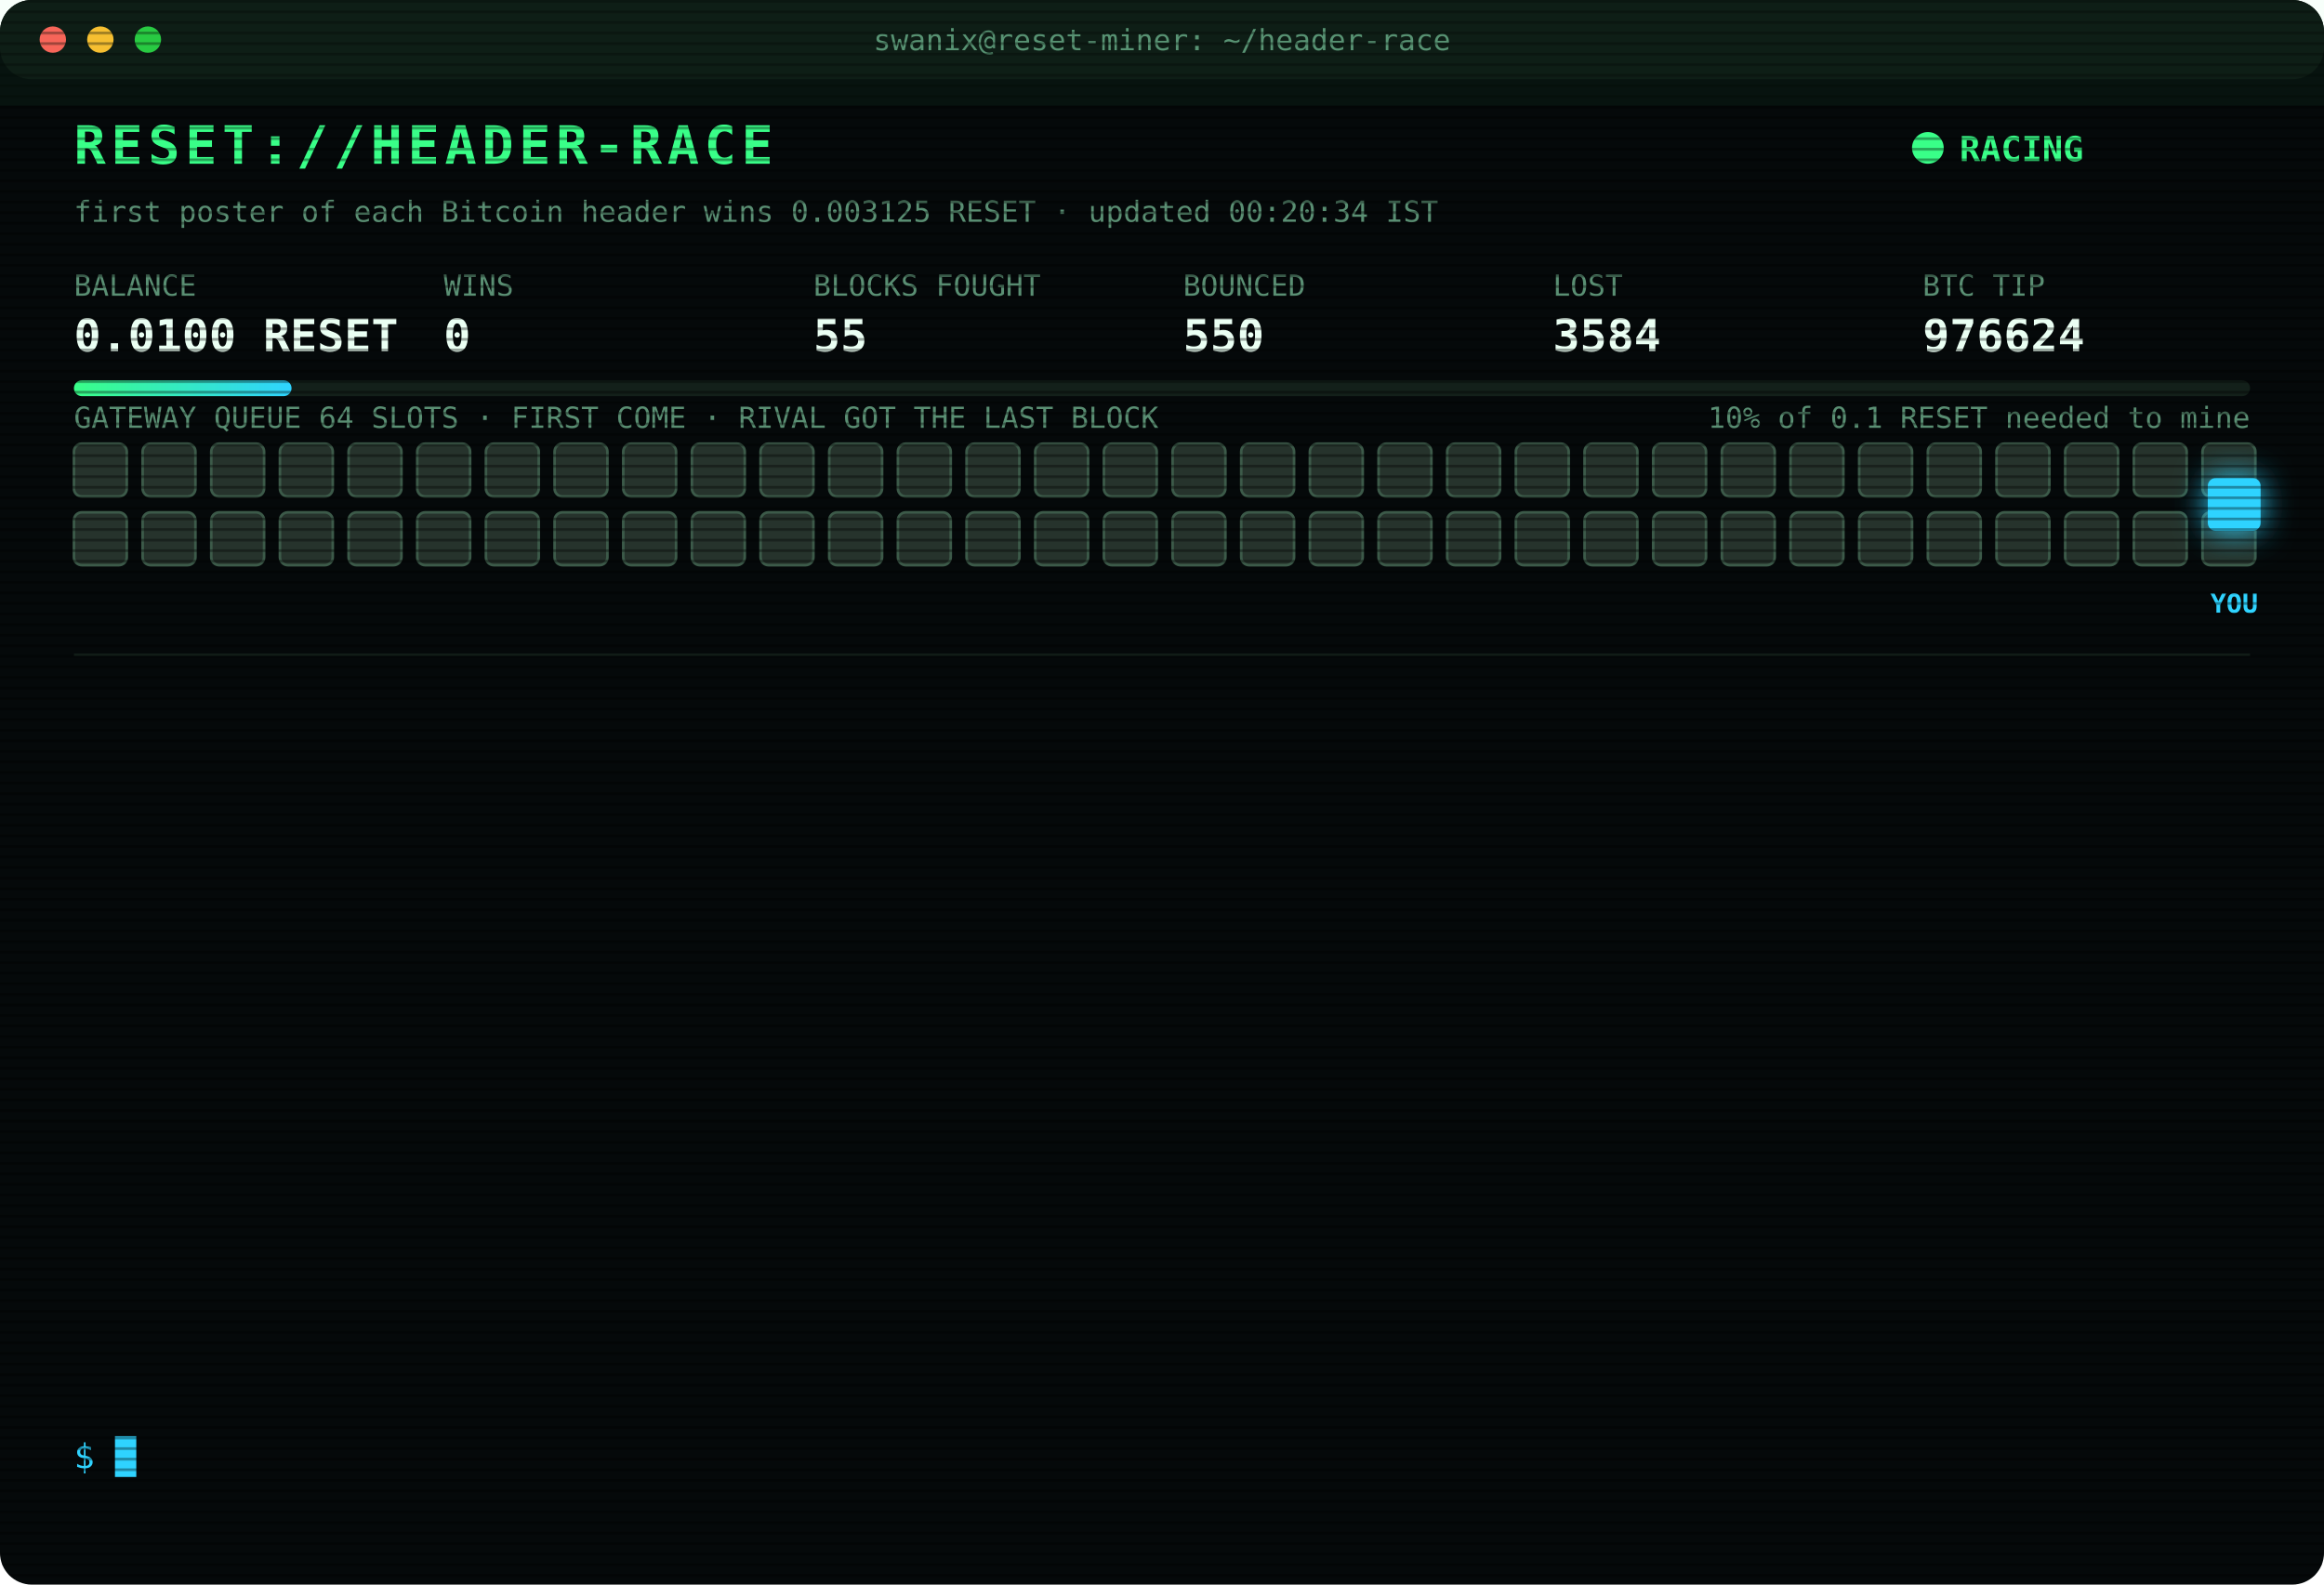
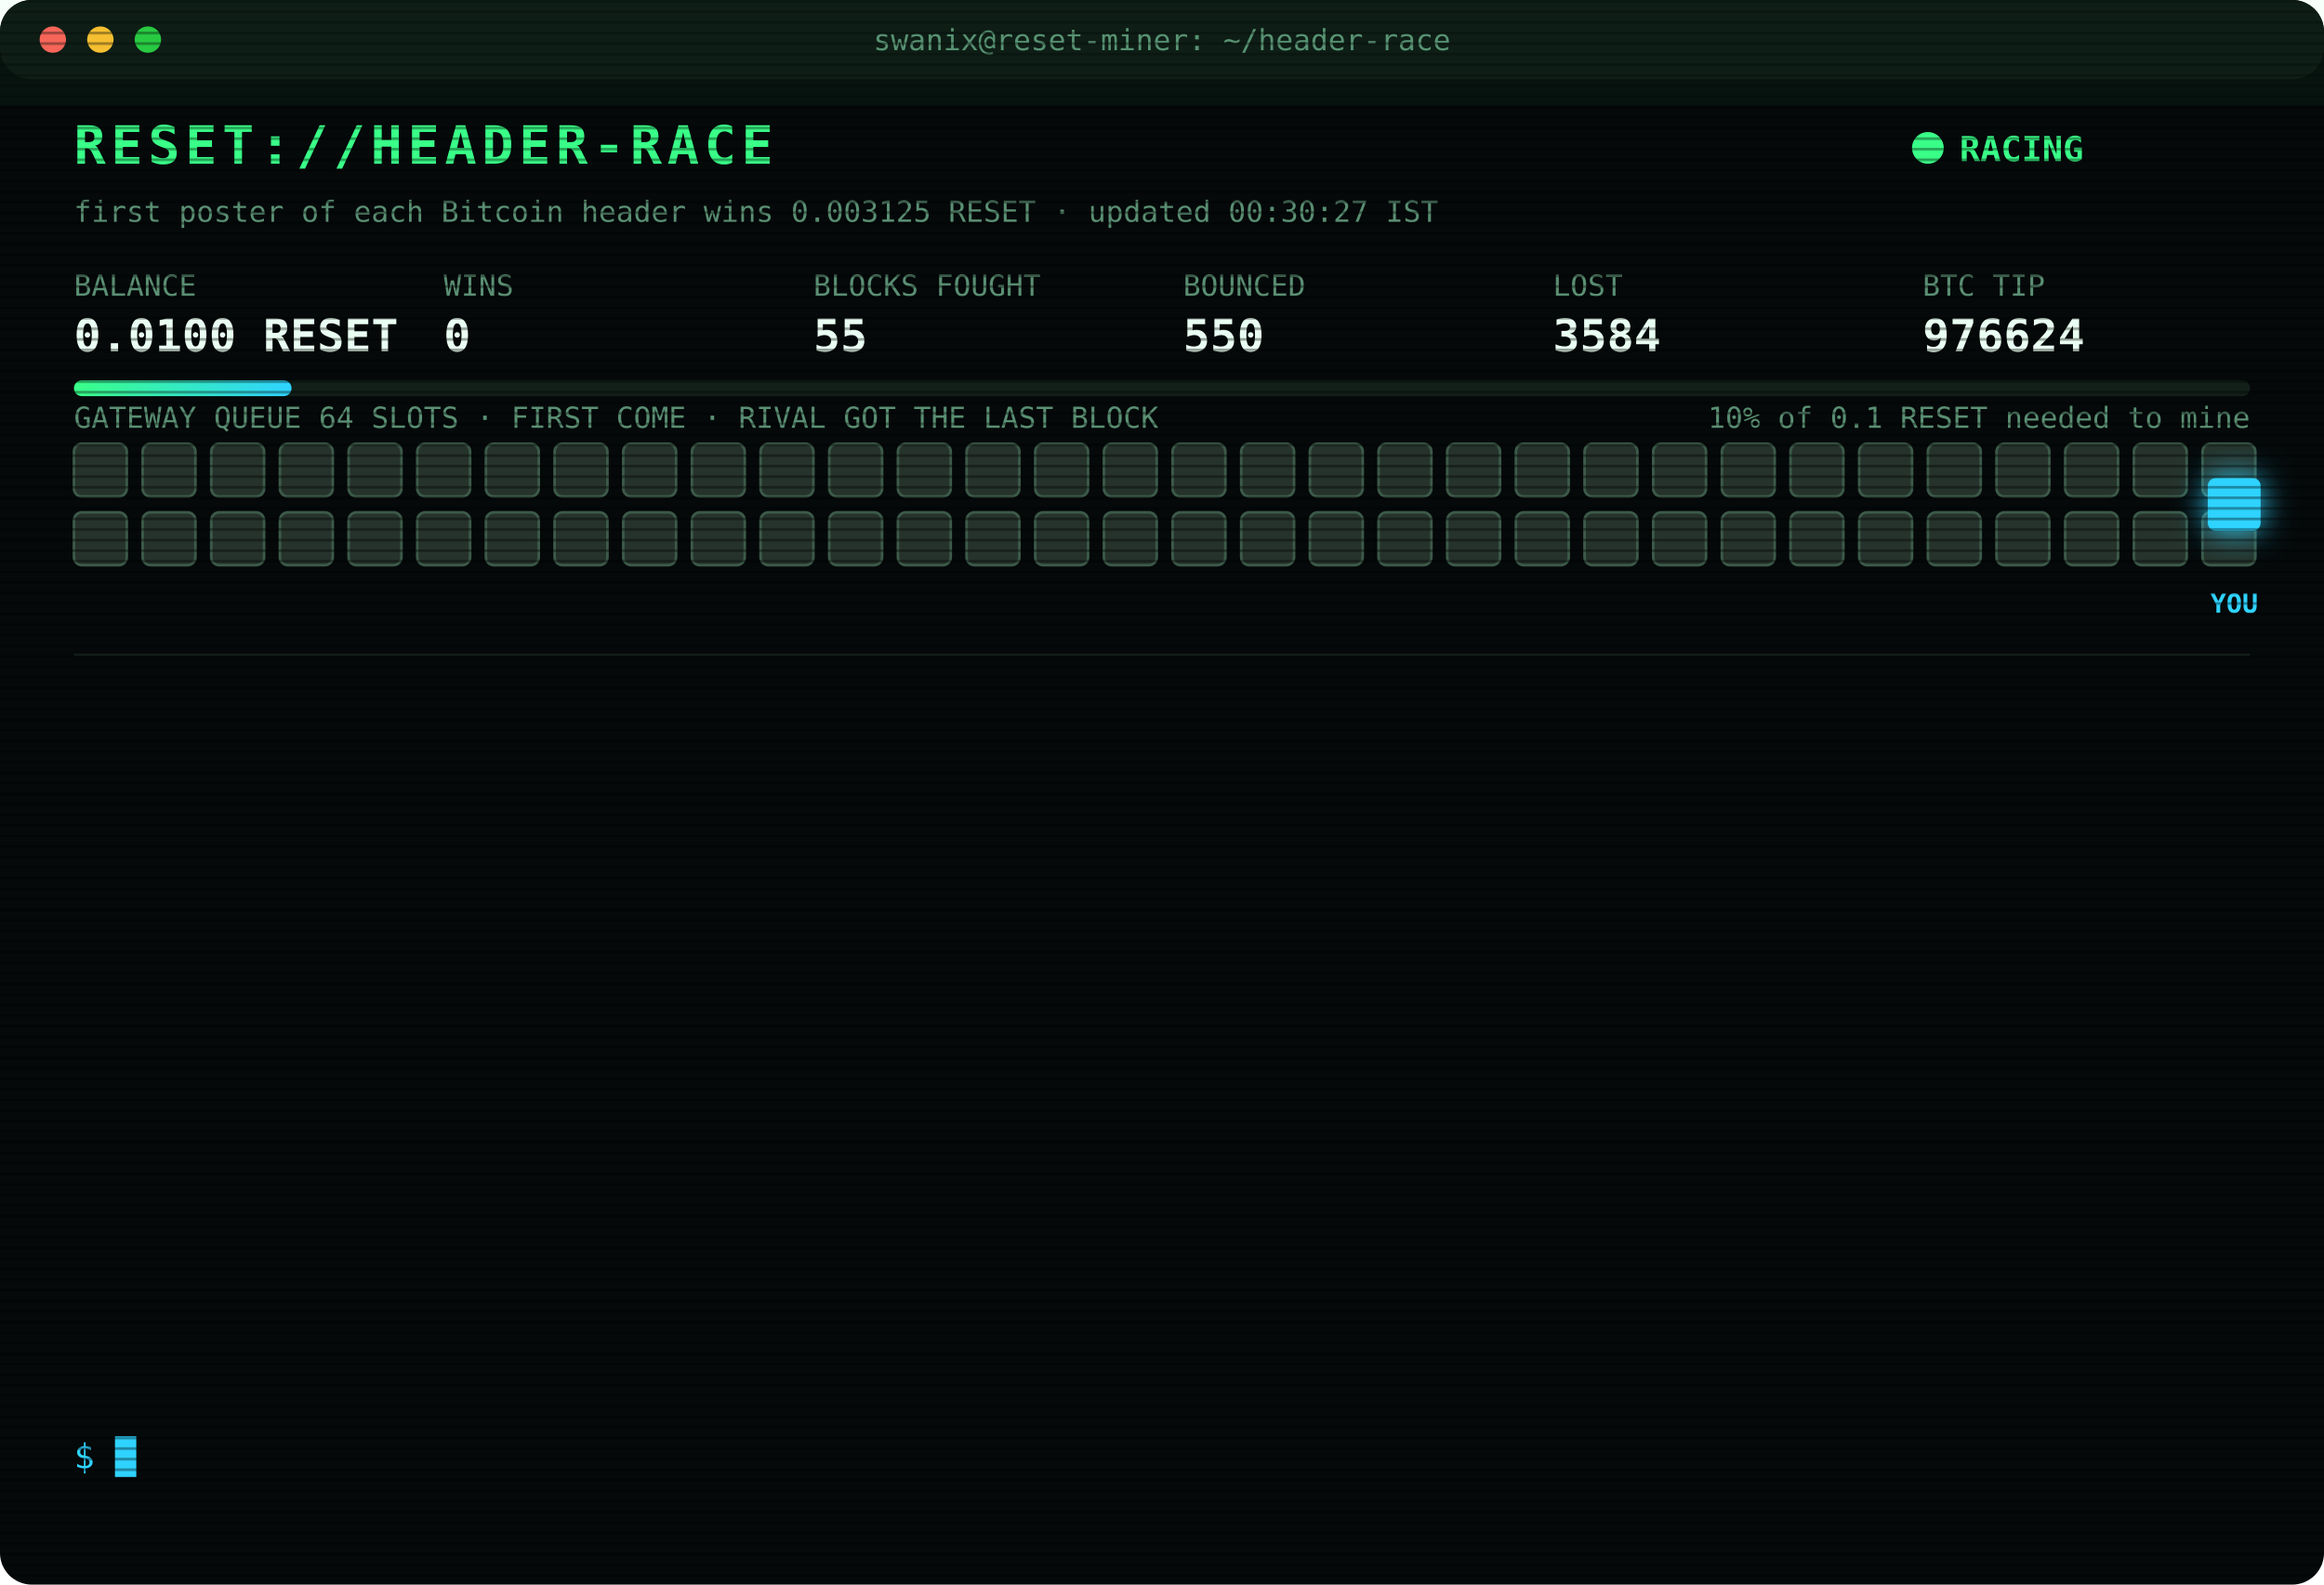
<svg xmlns="http://www.w3.org/2000/svg" width="880" height="600" viewBox="0 0 880 600" font-family="ui-monospace,SFMono-Regular,Menlo,Consolas,monospace">
  <style>
text{font-size:13px;fill:#7CFFB2}
.title{font-size:20px;font-weight:700;fill:#39FF88;letter-spacing:2px;animation:glitch 3s infinite steps(1)}
.sub{fill:#2fd3ff}.k{fill:#5a8f73;font-size:11px}.v{font-size:17px;font-weight:700;fill:#eafff3}
.ts{fill:#3f6b56}.boot{fill:#2fd3ff}.dim{fill:#5a8f73}.bad{fill:#ff4d6d}.warn{fill:#ffd23f}.mag{fill:#ff5cf0}.win{fill:#39FF88;font-weight:700}
.tag{font-size:10px;fill:#2fd3ff;font-weight:700}
.rival{fill:#26332c;stroke:#3c5a49;animation:jam 1.2s infinite alternate}
.idle{fill:#141c18;stroke:#22302a;animation:breathe 4s infinite}
.me{fill:#2fd3ff;filter:drop-shadow(0 0 6px #2fd3ff)}
.hover{animation:nudge 1.1s infinite ease-in-out}.bounce{animation:kick 1.4s infinite}
.ln{opacity:0;animation:in .4s forwards}
.cur{animation:blink 1s infinite steps(1)}
.scan{animation:scan 6s infinite linear}
.led{animation:blink 1.4s infinite}
@keyframes in{from{opacity:0;transform:translateX(-6px)}to{opacity:1;transform:none}}
@keyframes blink{50%{opacity:0}}
@keyframes jam{to{fill:#33463b}}
@keyframes breathe{50%{opacity:.4}}
@keyframes nudge{50%{transform:translateX(-10px)}}
@keyframes kick{0%,100%{transform:none}30%{transform:translateX(-14px)}55%{transform:translateX(10px) translateY(-6px)}}
@keyframes glitch{0%,92%{transform:none}93%{transform:translateX(2px);fill:#ff4d6d}95%{transform:translateX(-2px);fill:#2fd3ff}97%{transform:none}}
@keyframes scan{from{transform:translateY(-40px)}to{transform:translateY(600px)}}
</style>
  <defs>
    <pattern id="sl" width="4" height="4" patternUnits="userSpaceOnUse">
      <rect width="4" height="1" fill="#000" opacity=".35" />
    </pattern>
    <linearGradient id="bar">
      <stop offset="0" stop-color="#39FF88" />
      <stop offset="1" stop-color="#2fd3ff" />
    </linearGradient>
  </defs>
  <rect width="880" height="600" rx="12" fill="#05090a" />
  <rect width="880" height="30" rx="12" fill="#0d1512" />
  <circle cx="20" cy="15" r="5" fill="#ff5f57" />
  <circle cx="38" cy="15" r="5" fill="#febc2e" />
  <circle cx="56" cy="15" r="5" fill="#28c840" />
  <text x="440" y="19" text-anchor="middle" class="k">swanix@reset-miner: ~/header-race</text>
  <text x="28" y="62" class="title">RESET://HEADER-RACE</text>
  <circle class="led" cx="730" cy="56" r="6" fill="#39FF88" />
  <text x="742" y="61" class="win">RACING</text>
-   <text x="28" y="84" class="k">first poster of each Bitcoin header wins 0.003125 RESET · updated 00:20:34 IST</text>
+   <text x="28" y="84" class="k">first poster of each Bitcoin header wins 0.003125 RESET · updated 00:30:27 IST</text>
  <text x="28" y="112" class="k">BALANCE</text>
  <text x="28" y="133" class="v">0.0100 RESET</text>
  <text x="168" y="112" class="k">WINS</text>
  <text x="168" y="133" class="v">0</text>
  <text x="308" y="112" class="k">BLOCKS FOUGHT</text>
  <text x="308" y="133" class="v">55</text>
  <text x="448" y="112" class="k">BOUNCED</text>
  <text x="448" y="133" class="v">550</text>
  <text x="588" y="112" class="k">LOST</text>
  <text x="588" y="133" class="v">3584</text>
  <text x="728" y="112" class="k">BTC TIP</text>
  <text x="728" y="133" class="v">976624</text>
  <rect x="28" y="144" width="824" height="6" rx="3" fill="#13201a" />
  <rect x="28" y="144" width="82.4" height="6" rx="3" fill="url(#bar)" />
  <text x="852" y="162" text-anchor="end" class="k">10% of 0.1 RESET needed to mine</text>
  <text x="28" y="162" class="k">GATEWAY QUEUE 64 SLOTS · FIRST COME · RIVAL GOT THE LAST BLOCK</text>
  <rect class="rival" x="28" y="168" width="20" height="20" rx="3" style="animation-delay:0.00s" />
  <rect class="rival" x="54" y="168" width="20" height="20" rx="3" style="animation-delay:0.05s" />
  <rect class="rival" x="80" y="168" width="20" height="20" rx="3" style="animation-delay:0.10s" />
  <rect class="rival" x="106" y="168" width="20" height="20" rx="3" style="animation-delay:0.15s" />
  <rect class="rival" x="132" y="168" width="20" height="20" rx="3" style="animation-delay:0.20s" />
  <rect class="rival" x="158" y="168" width="20" height="20" rx="3" style="animation-delay:0.25s" />
  <rect class="rival" x="184" y="168" width="20" height="20" rx="3" style="animation-delay:0.30s" />
  <rect class="rival" x="210" y="168" width="20" height="20" rx="3" style="animation-delay:0.35s" />
  <rect class="rival" x="236" y="168" width="20" height="20" rx="3" style="animation-delay:0.40s" />
  <rect class="rival" x="262" y="168" width="20" height="20" rx="3" style="animation-delay:0.45s" />
  <rect class="rival" x="288" y="168" width="20" height="20" rx="3" style="animation-delay:0.50s" />
  <rect class="rival" x="314" y="168" width="20" height="20" rx="3" style="animation-delay:0.55s" />
  <rect class="rival" x="340" y="168" width="20" height="20" rx="3" style="animation-delay:0.60s" />
  <rect class="rival" x="366" y="168" width="20" height="20" rx="3" style="animation-delay:0.65s" />
  <rect class="rival" x="392" y="168" width="20" height="20" rx="3" style="animation-delay:0.70s" />
  <rect class="rival" x="418" y="168" width="20" height="20" rx="3" style="animation-delay:0.75s" />
  <rect class="rival" x="444" y="168" width="20" height="20" rx="3" style="animation-delay:0.80s" />
  <rect class="rival" x="470" y="168" width="20" height="20" rx="3" style="animation-delay:0.85s" />
  <rect class="rival" x="496" y="168" width="20" height="20" rx="3" style="animation-delay:0.90s" />
  <rect class="rival" x="522" y="168" width="20" height="20" rx="3" style="animation-delay:0.95s" />
  <rect class="rival" x="548" y="168" width="20" height="20" rx="3" style="animation-delay:1.00s" />
  <rect class="rival" x="574" y="168" width="20" height="20" rx="3" style="animation-delay:1.05s" />
  <rect class="rival" x="600" y="168" width="20" height="20" rx="3" style="animation-delay:1.10s" />
  <rect class="rival" x="626" y="168" width="20" height="20" rx="3" style="animation-delay:1.15s" />
  <rect class="rival" x="652" y="168" width="20" height="20" rx="3" style="animation-delay:1.20s" />
  <rect class="rival" x="678" y="168" width="20" height="20" rx="3" style="animation-delay:1.25s" />
  <rect class="rival" x="704" y="168" width="20" height="20" rx="3" style="animation-delay:1.30s" />
  <rect class="rival" x="730" y="168" width="20" height="20" rx="3" style="animation-delay:1.35s" />
  <rect class="rival" x="756" y="168" width="20" height="20" rx="3" style="animation-delay:1.40s" />
  <rect class="rival" x="782" y="168" width="20" height="20" rx="3" style="animation-delay:1.45s" />
  <rect class="rival" x="808" y="168" width="20" height="20" rx="3" style="animation-delay:1.50s" />
  <rect class="rival" x="834" y="168" width="20" height="20" rx="3" style="animation-delay:1.55s" />
  <rect class="rival" x="28" y="194" width="20" height="20" rx="3" style="animation-delay:1.60s" />
  <rect class="rival" x="54" y="194" width="20" height="20" rx="3" style="animation-delay:1.65s" />
  <rect class="rival" x="80" y="194" width="20" height="20" rx="3" style="animation-delay:1.70s" />
  <rect class="rival" x="106" y="194" width="20" height="20" rx="3" style="animation-delay:1.75s" />
  <rect class="rival" x="132" y="194" width="20" height="20" rx="3" style="animation-delay:1.80s" />
  <rect class="rival" x="158" y="194" width="20" height="20" rx="3" style="animation-delay:1.85s" />
  <rect class="rival" x="184" y="194" width="20" height="20" rx="3" style="animation-delay:1.90s" />
  <rect class="rival" x="210" y="194" width="20" height="20" rx="3" style="animation-delay:1.95s" />
  <rect class="rival" x="236" y="194" width="20" height="20" rx="3" style="animation-delay:2.00s" />
  <rect class="rival" x="262" y="194" width="20" height="20" rx="3" style="animation-delay:2.05s" />
  <rect class="rival" x="288" y="194" width="20" height="20" rx="3" style="animation-delay:2.10s" />
  <rect class="rival" x="314" y="194" width="20" height="20" rx="3" style="animation-delay:2.15s" />
  <rect class="rival" x="340" y="194" width="20" height="20" rx="3" style="animation-delay:2.20s" />
  <rect class="rival" x="366" y="194" width="20" height="20" rx="3" style="animation-delay:2.25s" />
  <rect class="rival" x="392" y="194" width="20" height="20" rx="3" style="animation-delay:2.30s" />
  <rect class="rival" x="418" y="194" width="20" height="20" rx="3" style="animation-delay:2.35s" />
  <rect class="rival" x="444" y="194" width="20" height="20" rx="3" style="animation-delay:2.40s" />
  <rect class="rival" x="470" y="194" width="20" height="20" rx="3" style="animation-delay:2.45s" />
  <rect class="rival" x="496" y="194" width="20" height="20" rx="3" style="animation-delay:2.50s" />
  <rect class="rival" x="522" y="194" width="20" height="20" rx="3" style="animation-delay:2.55s" />
  <rect class="rival" x="548" y="194" width="20" height="20" rx="3" style="animation-delay:2.60s" />
  <rect class="rival" x="574" y="194" width="20" height="20" rx="3" style="animation-delay:2.65s" />
  <rect class="rival" x="600" y="194" width="20" height="20" rx="3" style="animation-delay:2.70s" />
  <rect class="rival" x="626" y="194" width="20" height="20" rx="3" style="animation-delay:2.75s" />
  <rect class="rival" x="652" y="194" width="20" height="20" rx="3" style="animation-delay:2.80s" />
  <rect class="rival" x="678" y="194" width="20" height="20" rx="3" style="animation-delay:2.85s" />
  <rect class="rival" x="704" y="194" width="20" height="20" rx="3" style="animation-delay:2.90s" />
  <rect class="rival" x="730" y="194" width="20" height="20" rx="3" style="animation-delay:2.95s" />
  <rect class="rival" x="756" y="194" width="20" height="20" rx="3" style="animation-delay:3.00s" />
  <rect class="rival" x="782" y="194" width="20" height="20" rx="3" style="animation-delay:3.05s" />
  <rect class="rival" x="808" y="194" width="20" height="20" rx="3" style="animation-delay:3.10s" />
  <rect class="rival" x="834" y="194" width="20" height="20" rx="3" style="animation-delay:3.15s" />
  <g class="hover">
    <rect class="me" x="836" y="181" width="20" height="20" rx="3" />
    <text class="tag" x="846" y="232" text-anchor="middle">YOU</text>
  </g>
  <line x1="28" x2="852" y1="248" y2="248" stroke="#13201a" />
  <g class="ln" style="animation-delay:0.40s">
    <text x="28" y="270" class="ts">22:45:33</text>
    <text x="104" y="270" class="bad">[LOST] #976614 taken by a rival miner</text>
  </g>
  <g class="ln" style="animation-delay:0.65s">
    <text x="28" y="292" class="ts">22:50:35</text>
    <text x="104" y="292" class="bad">[LOST] #976615 taken by a rival miner</text>
  </g>
  <g class="ln" style="animation-delay:0.90s">
    <text x="28" y="314" class="ts">22:53:05</text>
    <text x="104" y="314" class="bad">[LOST] #976616 taken by a rival miner</text>
  </g>
  <g class="ln" style="animation-delay:1.15s">
    <text x="28" y="336" class="ts">22:59:39</text>
    <text x="104" y="336" class="bad">[LOST] #976617 taken by a rival miner</text>
  </g>
  <g class="ln" style="animation-delay:1.40s">
    <text x="28" y="358" class="ts">23:01:44</text>
    <text x="104" y="358" class="bad">[LOST] #976618 taken by a rival miner</text>
  </g>
  <g class="ln" style="animation-delay:1.65s">
    <text x="28" y="380" class="ts">23:25:43</text>
    <text x="104" y="380" class="dim">[STINT END] calls 779 · wins 0</text>
  </g>
  <g class="ln" style="animation-delay:1.90s">
    <text x="28" y="402" class="ts">23:30:29</text>
    <text x="104" y="402" class="boot">[BOOT] racer v3 online · 3 feeds · stint 340m</text>
  </g>
  <g class="ln" style="animation-delay:2.15s">
    <text x="28" y="424" class="ts">23:47:20</text>
    <text x="104" y="424" class="bad">[LOST] #976619 taken by a rival miner</text>
  </g>
  <g class="ln" style="animation-delay:2.40s">
    <text x="28" y="446" class="ts">23:50:27</text>
    <text x="104" y="446" class="bad">[LOST] #976620 taken by a rival miner</text>
  </g>
  <g class="ln" style="animation-delay:2.65s">
    <text x="28" y="468" class="ts">23:56:35</text>
    <text x="104" y="468" class="bad">[LOST] #976621 taken by a rival miner</text>
  </g>
  <g class="ln" style="animation-delay:2.90s">
    <text x="28" y="490" class="ts">00:11:09</text>
    <text x="104" y="490" class="bad">[LOST] #976622 taken by a rival miner</text>
  </g>
  <g class="ln" style="animation-delay:3.15s">
    <text x="28" y="512" class="ts">00:18:34</text>
    <text x="104" y="512" class="bad">[LOST] #976623 taken by a rival miner</text>
  </g>
  <g class="ln" style="animation-delay:3.40s">
    <text x="28" y="534" class="ts">00:20:34</text>
    <text x="104" y="534" class="bad">[LOST] #976624 taken by a rival miner</text>
  </g>
  <text x="28" y="556" class="sub">$ <tspan class="cur">█</tspan>
  </text>
  <rect width="880" height="600" rx="12" fill="url(#sl)" pointer-events="none" />
  <rect class="scan" width="880" height="40" fill="#39FF88" opacity=".04" />
</svg>
